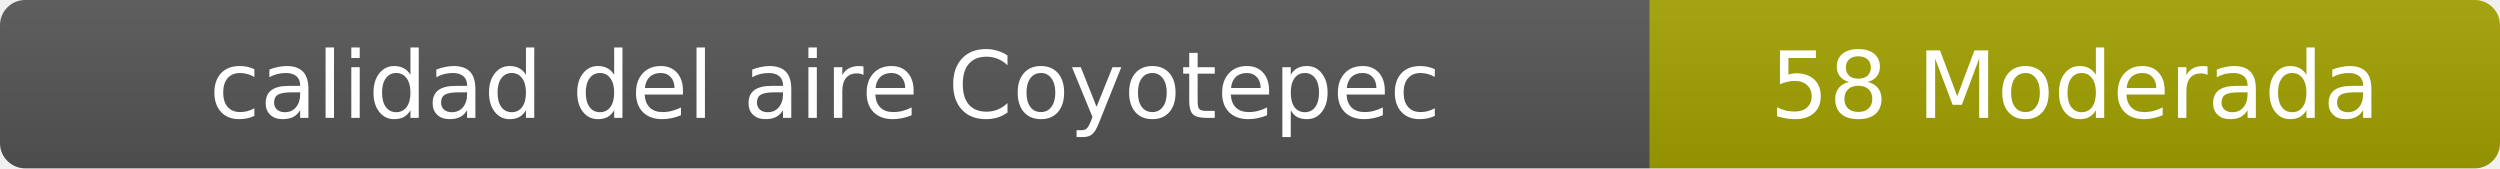
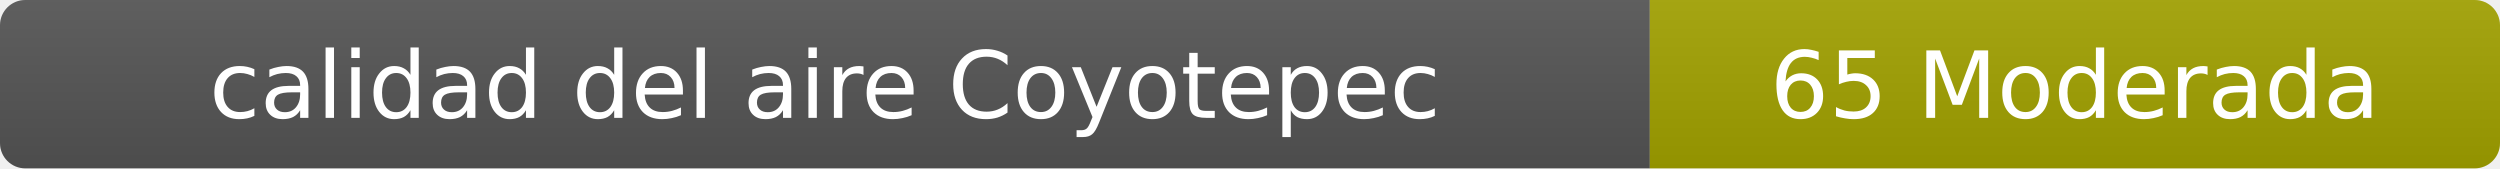
- <svg xmlns="http://www.w3.org/2000/svg" width="297" height="20" role="img" aria-label="calidad del aire: 58 Moderada">
+ <svg xmlns="http://www.w3.org/2000/svg" width="297" height="20" role="img" aria-label="calidad del aire: 65 Moderada">
  <linearGradient id="s" x2="0" y2="100%">
    <stop offset="0" stop-color="#bbb" stop-opacity=".1" />
    <stop offset="1" stop-opacity=".1" />
  </linearGradient>
  <clipPath id="r">
    <rect width="297" height="20" rx="3" fill="#fff" />
  </clipPath>
  <g clip-path="url(#r)">
    <rect width="196" height="20" fill="#555" />
    <rect x="196" width="101" height="20" fill="#a3a300" />
    <rect width="297" height="20" fill="url(#s)" />
  </g>
  <g fill="#fff" text-anchor="middle" font-family="Verdana,Geneva,DejaVu Sans,sans-serif" font-size="11">
    <text x="98" y="14">calidad del aire Coyotepec</text>
-     <text x="246.5" y="14">58 Moderada</text>
+     <text x="246.5" y="14">65 Moderada</text>
  </g>
</svg>
